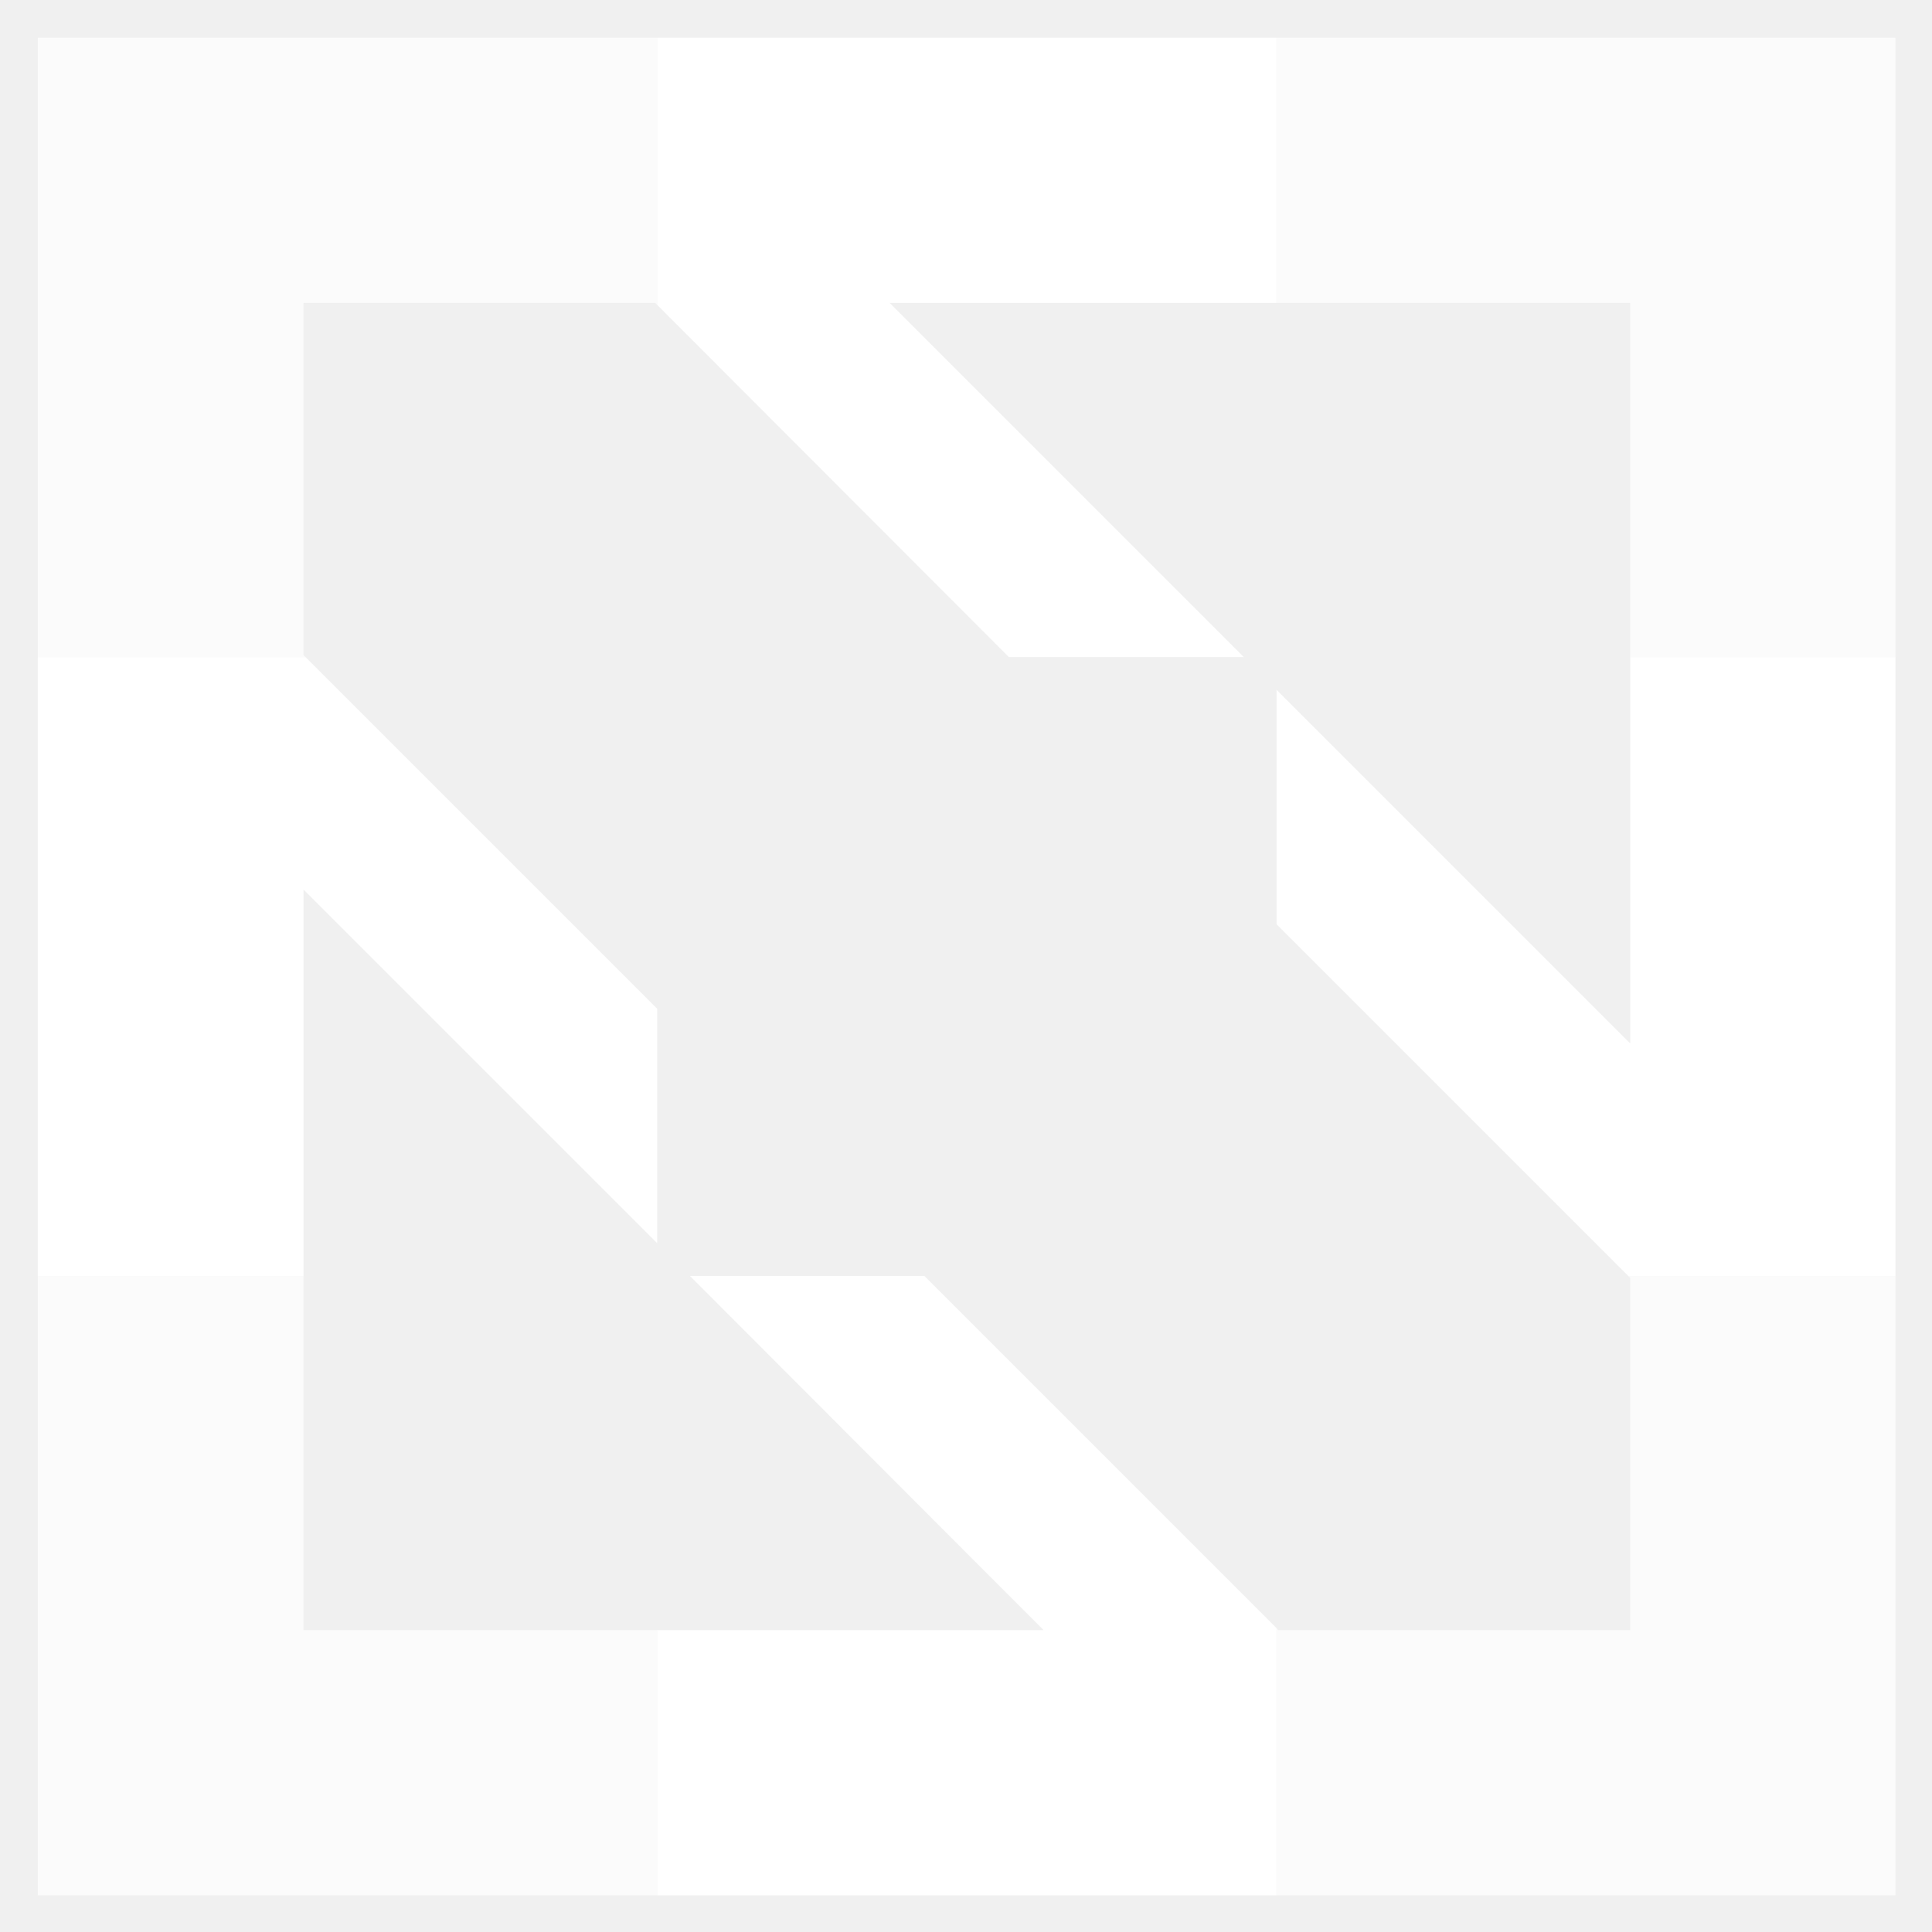
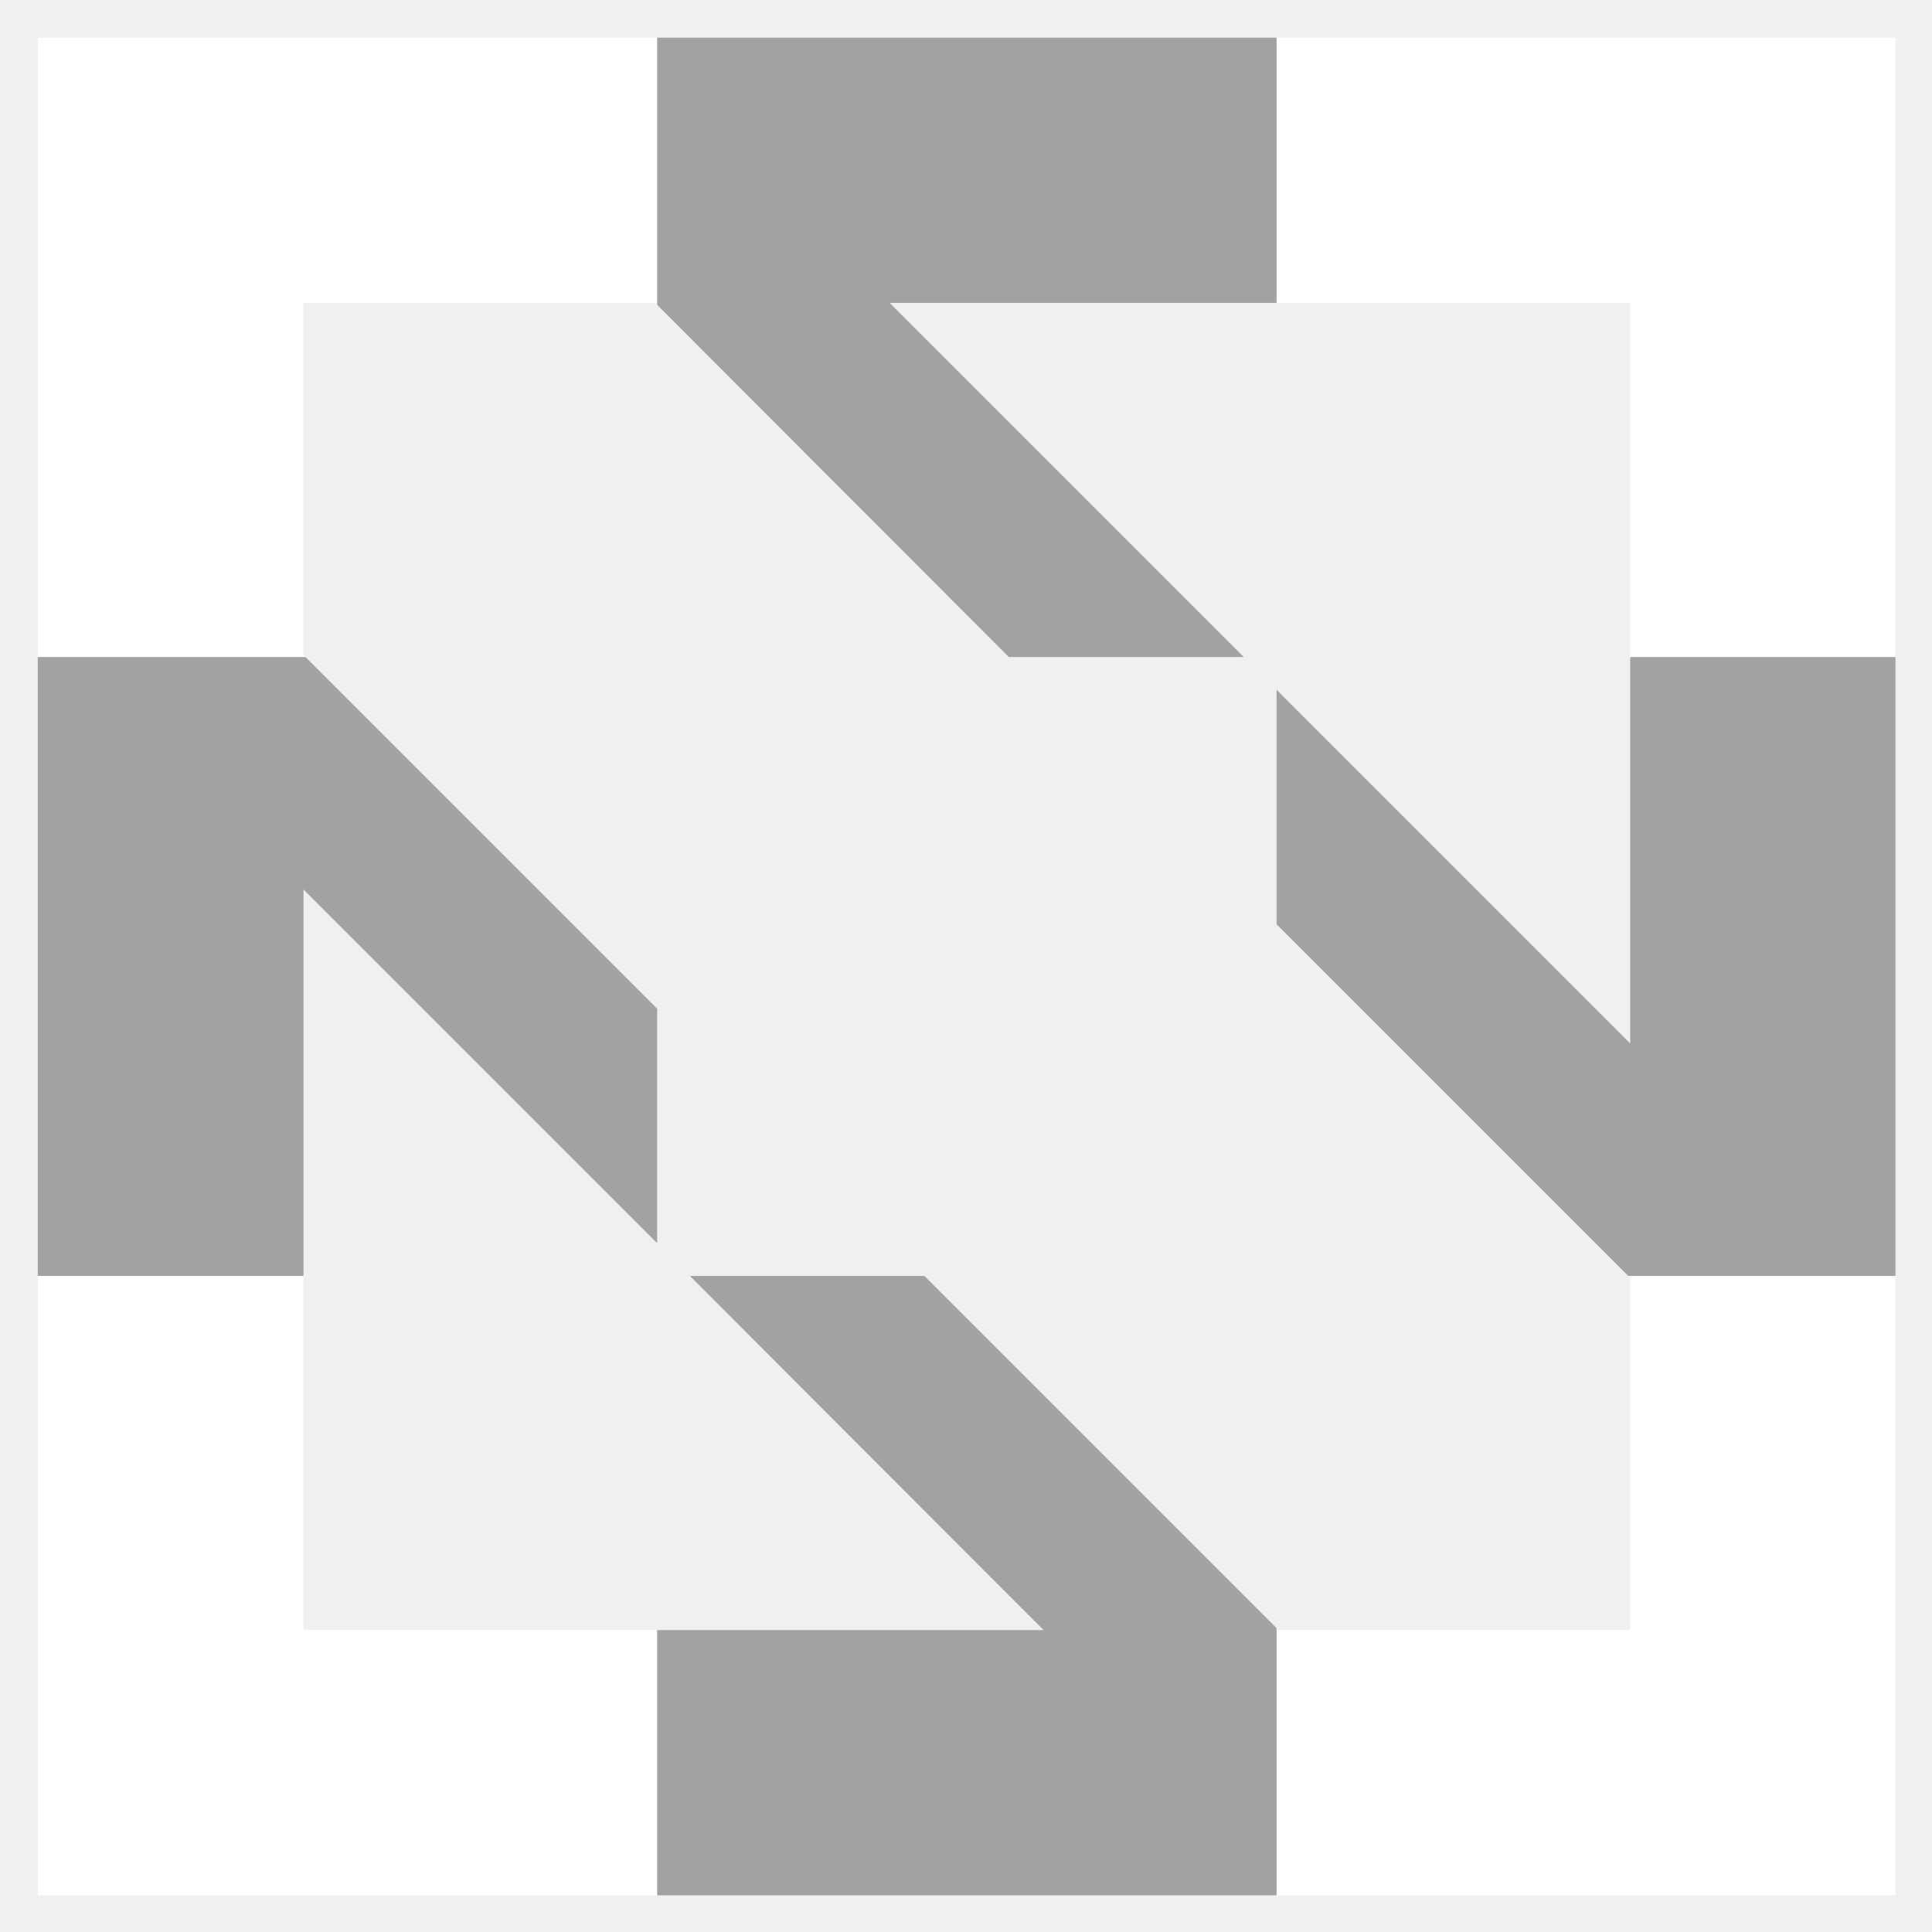
<svg xmlns="http://www.w3.org/2000/svg" role="img" width="31" height="31" viewBox="5.52 5.02 388.71 388.96">
-   <path d="M66.5 333.2v-71.3H13v124.7h124.7v-53.4H66.5zm267.1-70.9v70.9h-70.9l-.3-.4v53.8H387V261.9h-53.8l.4.4zM66.5 136.9V66h70.8l.4.4V12.6H13v124.7h53.9l-.4-.4zM262.4 12.6V66h71.2v71.3H387V12.6H262.4z" style="isolation:isolate" fill="#fff" opacity=".75" />
-   <path fill="#fff" d="M208.5 137.3h47.3L184.5 66h77.9V12.6H137.7v53.8l70.8 70.9zm18.4 160l-35.4-35.4h-47.2l59 59.1 12.2 12.2h-77.8v53.4h124.7v-53.8l-35.5-35.5zm106.7-106.6v24.4l-12.2-12.2-59-59v47.2l35.4 35.4 35.4 35.4H387V137.3h-53.4v53.4zm-267.1-6.6l71.2 71.2v-47.2l-70.8-70.8H13v124.6h53.5v-77.8z" />
+   <path d="M66.5 333.2v-71.3H13v124.7h124.7v-53.4H66.5zm267.1-70.9v70.9h-70.9l-.3-.4v53.8H387V261.9h-53.8l.4.4zM66.5 136.9V66h70.8l.4.4V12.6H13v124.7h53.9l-.4-.4zM262.4 12.6V66h71.2v71.3H387V12.6H262.4z" style="isolation:isolate" fill="#fff" />
+   <path fill="#A2A2A2" d="M208.5 137.3h47.3L184.5 66h77.9V12.6H137.7v53.8l70.8 70.9zm18.4 160l-35.4-35.4h-47.2l59 59.1 12.2 12.2h-77.8v53.4h124.7v-53.8l-35.5-35.5zm106.7-106.6v24.4l-12.2-12.2-59-59v47.2l35.4 35.4 35.4 35.4H387V137.3h-53.4v53.4zm-267.1-6.6l71.2 71.2v-47.2l-70.8-70.8H13v124.6h53.5v-77.8z" />
</svg>
